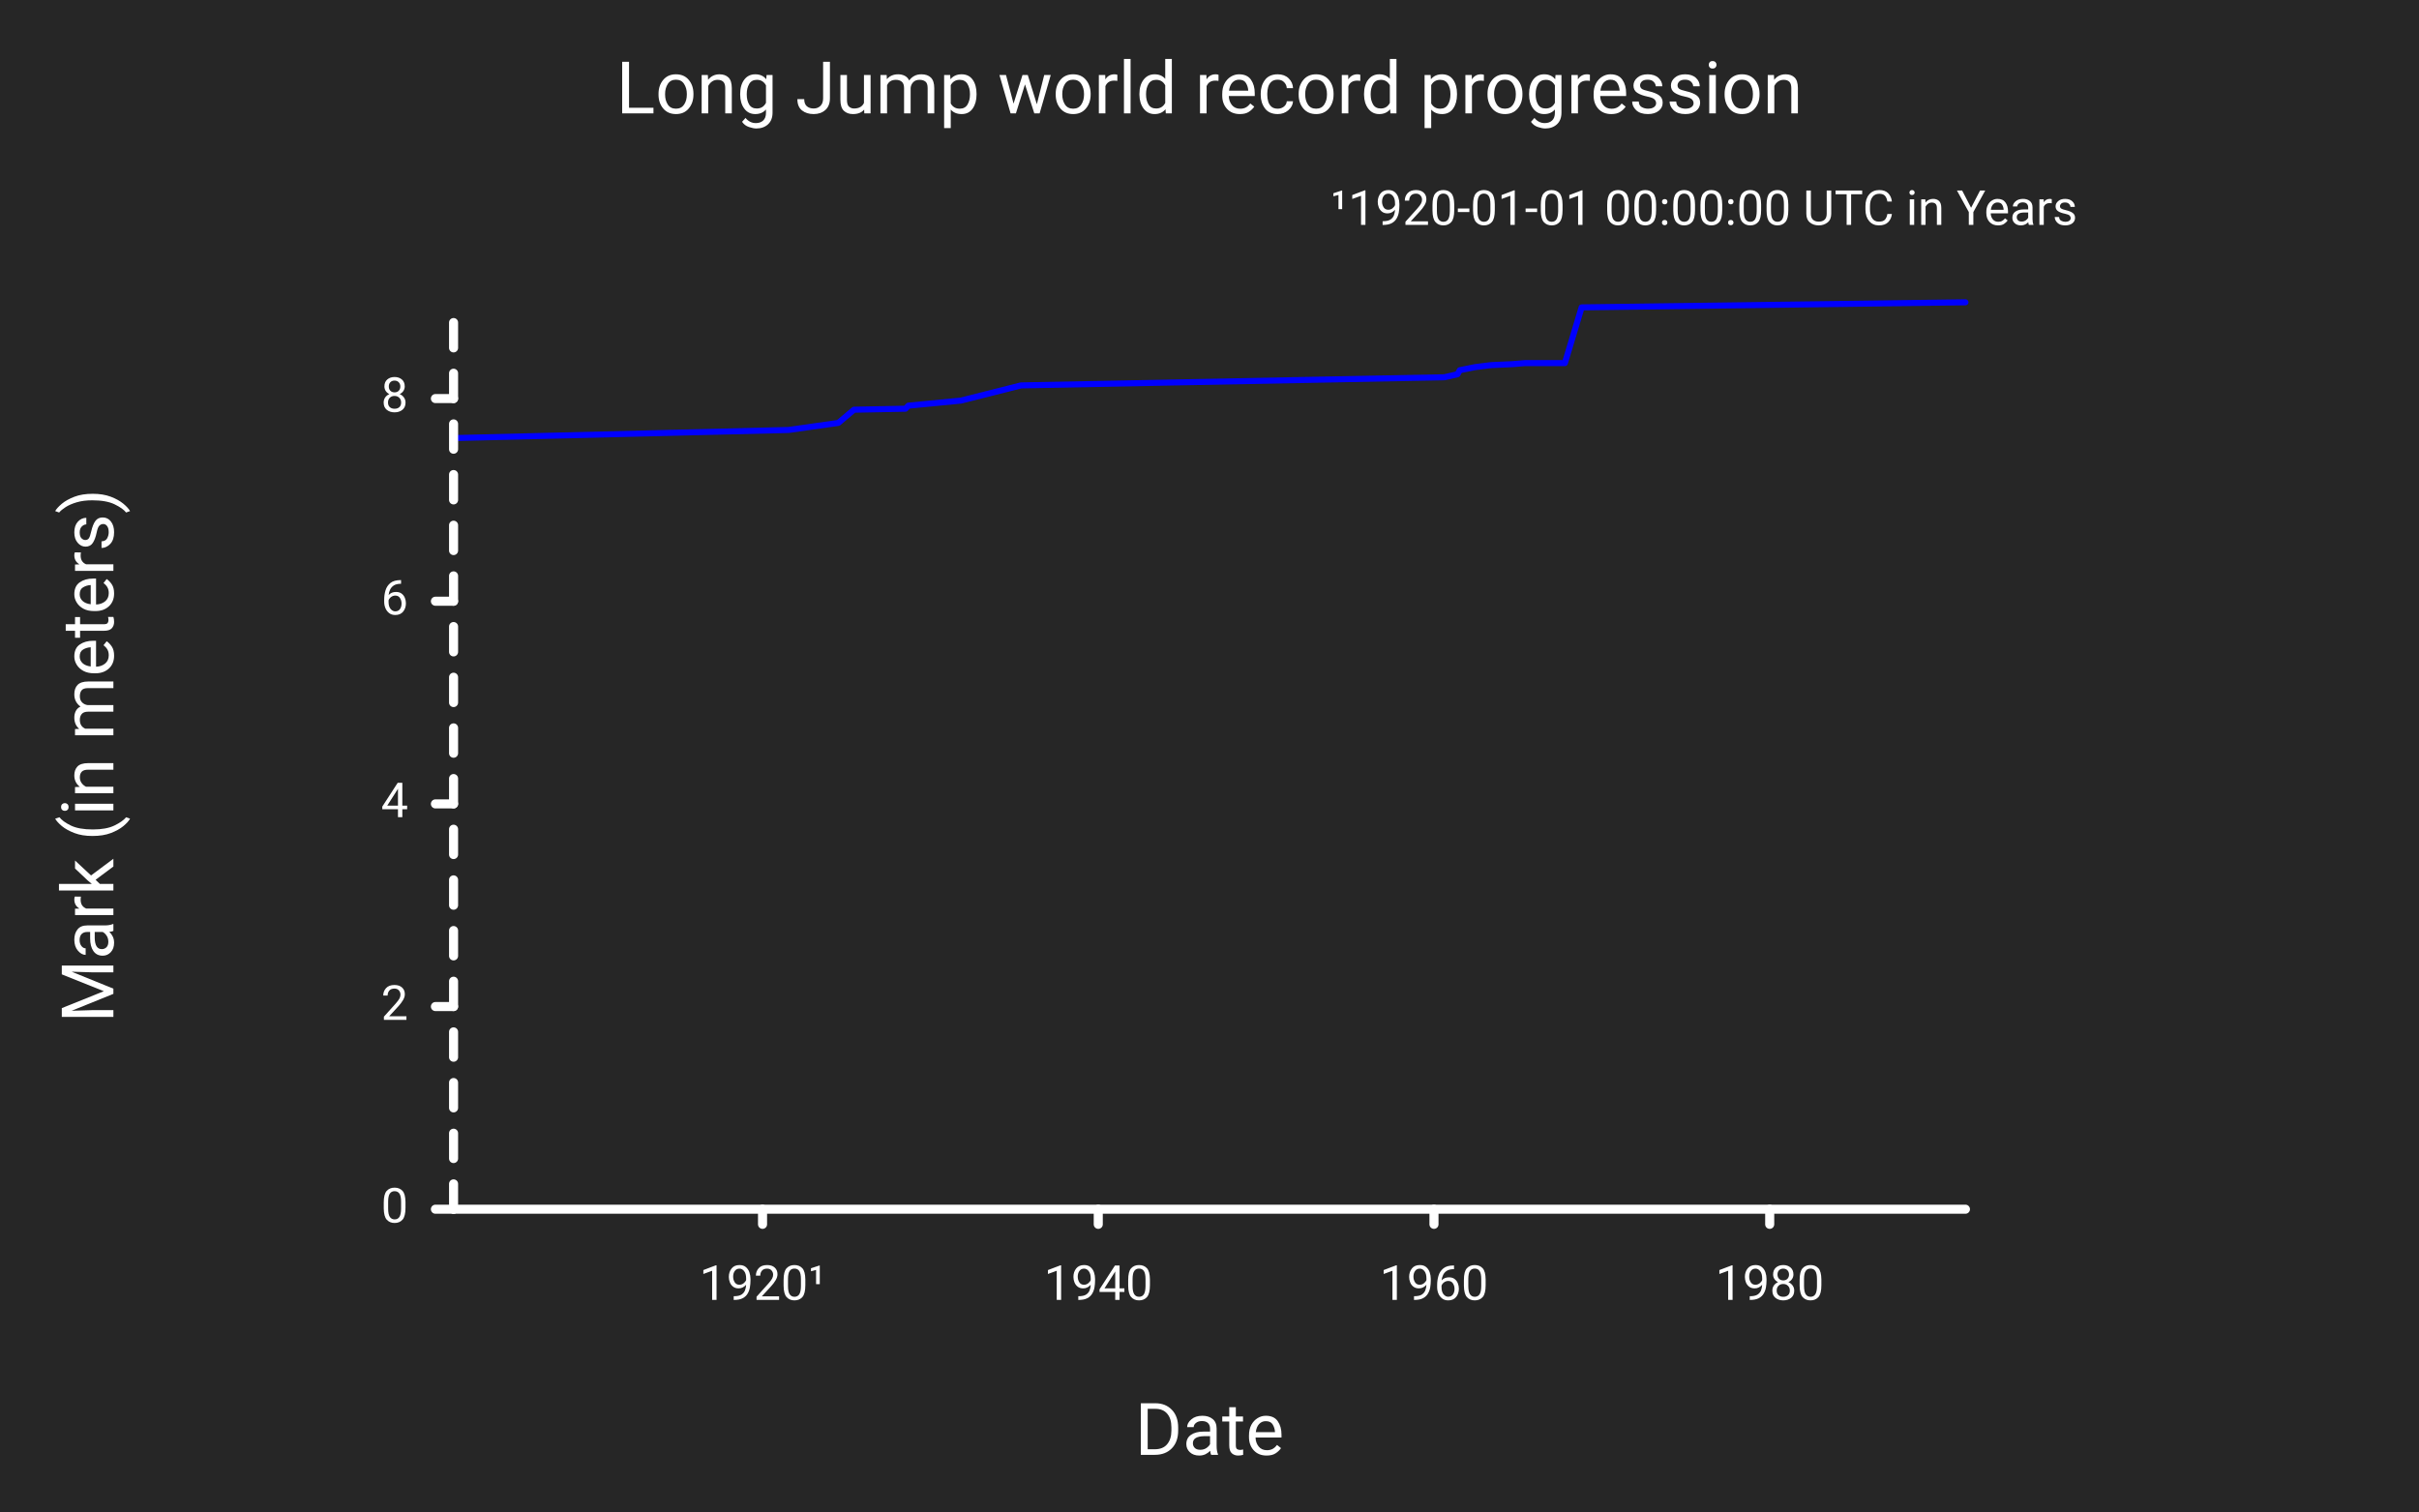
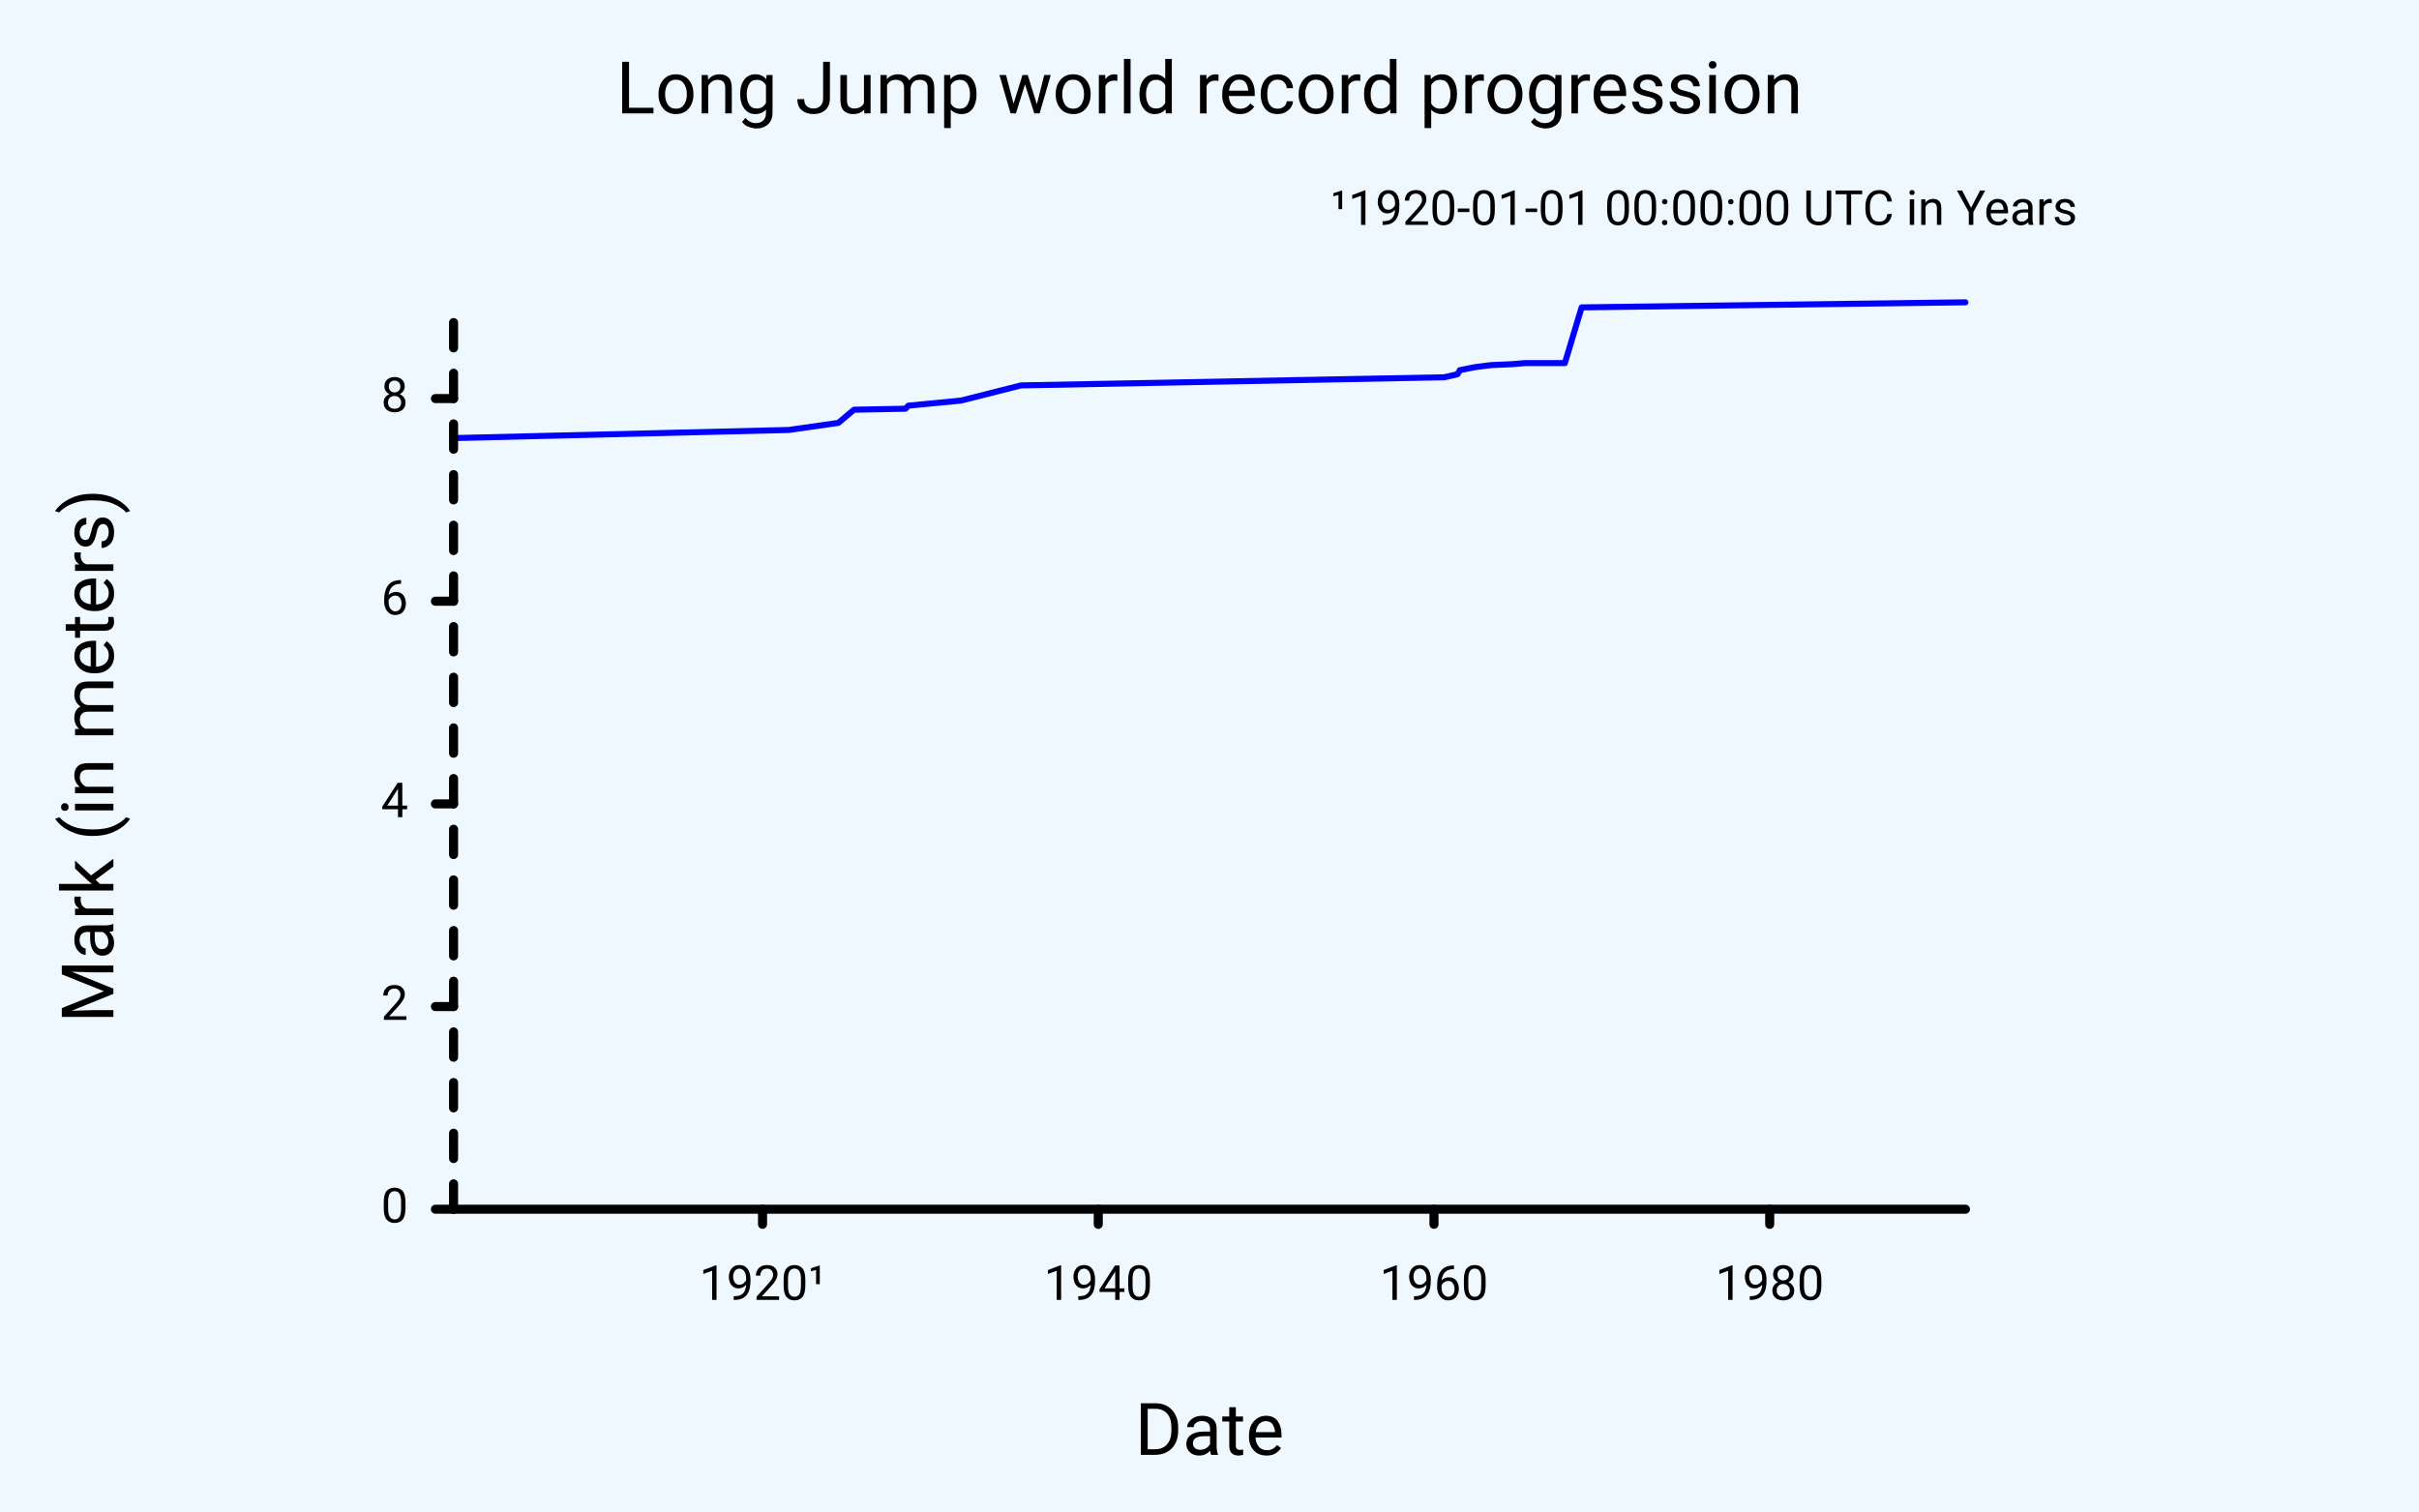
<svg xmlns="http://www.w3.org/2000/svg" class="poloto" width="800" height="500" viewBox="0 0 800 500">
-   <style>.poloto{stroke-linecap:round;stroke-linejoin:round;font-family:Roboto,sans-serif;font-size:16px;}.poloto_background{fill:#262626;}.poloto_scatter{stroke-width:7}.poloto_tick_line{stroke:dimgray;stroke-width:0.5}.poloto_line{stroke-width:2}.poloto_text{fill: white;}.poloto_axis_lines{stroke: white;stroke-width:3;fill:none;stroke-dasharray:none}.poloto_title{font-size:24px;dominant-baseline:start;text-anchor:middle;}.poloto_xname{font-size:24px;dominant-baseline:start;text-anchor:middle;}.poloto_yname{font-size:24px;dominant-baseline:start;text-anchor:middle;}.poloto0stroke{stroke:blue;}.poloto1stroke{stroke:red;}.poloto2stroke{stroke:green;}.poloto3stroke{stroke:gold;}.poloto4stroke{stroke:aqua;}.poloto5stroke{stroke:lime;}.poloto6stroke{stroke:orange;}.poloto7stroke{stroke:chocolate;}.poloto0fill{fill:blue;}.poloto1fill{fill:red;}.poloto2fill{fill:green;}.poloto3fill{fill:gold;}.poloto4fill{fill:aqua;}.poloto5fill{fill:lime;}.poloto6fill{fill:orange;}.poloto7fill{fill:chocolate;}</style>
+   <style> .poloto{stroke-linecap:round;stroke-linejoin:round;font-family:Roboto,sans-serif;font-size:16px;}.poloto_background{fill:AliceBlue;}.poloto_scatter{stroke-width:7}.poloto_tick_line{stroke:gray;stroke-width:0.5}.poloto_line{stroke-width:2}.poloto_text{fill: black;}.poloto_axis_lines{stroke: black;stroke-width:3;fill:none;stroke-dasharray:none}.poloto_title{font-size:24px;dominant-baseline:start;text-anchor:middle;}.poloto_xname{font-size:24px;dominant-baseline:start;text-anchor:middle;}.poloto_yname{font-size:24px;dominant-baseline:start;text-anchor:middle;}.poloto_legend_text{font-size:20px;dominant-baseline:middle;text-anchor:start;}.poloto0stroke{stroke:blue;}.poloto1stroke{stroke:red;}.poloto2stroke{stroke:green;}.poloto3stroke{stroke:gold;}.poloto4stroke{stroke:aqua;}.poloto5stroke{stroke:lime;}.poloto6stroke{stroke:orange;}.poloto7stroke{stroke:chocolate;}.poloto0fill{fill:blue;}.poloto1fill{fill:red;}.poloto2fill{fill:green;}.poloto3fill{fill:gold;}.poloto4fill{fill:aqua;}.poloto5fill{fill:lime;}.poloto6fill{fill:orange;}.poloto7fill{fill:chocolate;}</style>
  <circle r="1e5" class="poloto_background" />
  <text class="poloto_text poloto_legend_text" x="675" y="100" />
  <path class="poloto_line poloto0stroke" fill="none" stroke="black" d=" M 150.00 144.92 L 260.83 142.23 L 277.25 139.89 L 282.43 135.53 L 299.45 135.20 L 300.42 134.19 L 317.80 132.51 L 337.65 127.49 L 477.64 124.80 L 482.02 123.80 L 482.78 122.46 L 487.78 121.45 L 493.09 120.78 L 500.32 120.45 L 504.26 120.11 L 517.53 120.11 L 523.07 101.68 L 650.00 100.00" />
  <text class="poloto_labels poloto_text poloto_title" x="400" y="37.5">Long Jump world record progression</text>
  <text class="poloto_labels poloto_text poloto_xname" x="400" y="481.25">Date</text>
  <text class="poloto_labels poloto_text poloto_yname" transform="rotate(-90,37.5,250)" x="37.5" y="250">Mark (in meters)</text>
  <text class="poloto_tick_labels poloto_text" dominant-baseline="middle" text-anchor="start" x="150" y="70" />
  <line class="poloto_axis_lines" stroke="black" x1="150" x2="144" y1="400" y2="400" />
  <text class="poloto_tick_labels poloto_text" dominant-baseline="middle" text-anchor="end" x="135" y="400">0</text>
  <line class="poloto_axis_lines" stroke="black" x1="150" x2="144" y1="332.961" y2="332.961" />
  <text class="poloto_tick_labels poloto_text" dominant-baseline="middle" text-anchor="end" x="135" y="332.961">2</text>
  <line class="poloto_axis_lines" stroke="black" x1="150" x2="144" y1="265.922" y2="265.922" />
  <text class="poloto_tick_labels poloto_text" dominant-baseline="middle" text-anchor="end" x="135" y="265.922">4</text>
  <line class="poloto_axis_lines" stroke="black" x1="150" x2="144" y1="198.883" y2="198.883" />
  <text class="poloto_tick_labels poloto_text" dominant-baseline="middle" text-anchor="end" x="135" y="198.883">6</text>
  <line class="poloto_axis_lines" stroke="black" x1="150" x2="144" y1="131.844" y2="131.844" />
  <text class="poloto_tick_labels poloto_text" dominant-baseline="middle" text-anchor="end" x="135" y="131.844">8</text>
  <text class="poloto_tick_labels poloto_text" dominant-baseline="middle" text-anchor="start" x="440" y="70">¹1920-01-01 00:00:00 UTC in Years</text>
  <line class="poloto_axis_lines" stroke="black" x1="252.183" x2="252.183" y1="400" y2="405" />
  <text class="poloto_tick_labels poloto_text" dominant-baseline="start" text-anchor="middle" x="252.183" y="430">1920¹</text>
  <line class="poloto_axis_lines" stroke="black" x1="363.211" x2="363.211" y1="400" y2="405" />
  <text class="poloto_tick_labels poloto_text" dominant-baseline="start" text-anchor="middle" x="363.211" y="430">1940</text>
  <line class="poloto_axis_lines" stroke="black" x1="474.239" x2="474.239" y1="400" y2="405" />
  <text class="poloto_tick_labels poloto_text" dominant-baseline="start" text-anchor="middle" x="474.239" y="430">1960</text>
  <line class="poloto_axis_lines" stroke="black" x1="585.268" x2="585.268" y1="400" y2="405" />
  <text class="poloto_tick_labels poloto_text" dominant-baseline="start" text-anchor="middle" x="585.268" y="430">1980</text>
  <path stroke="black" fill="none" class="poloto_axis_lines" d=" M 150 400 L 650 400" />
  <path stroke="black" fill="none" class="poloto_axis_lines" style="stroke-dasharray:8.38;stroke-dashoffset:-0;" d=" M 150 400 L 150 100" />
</svg>
